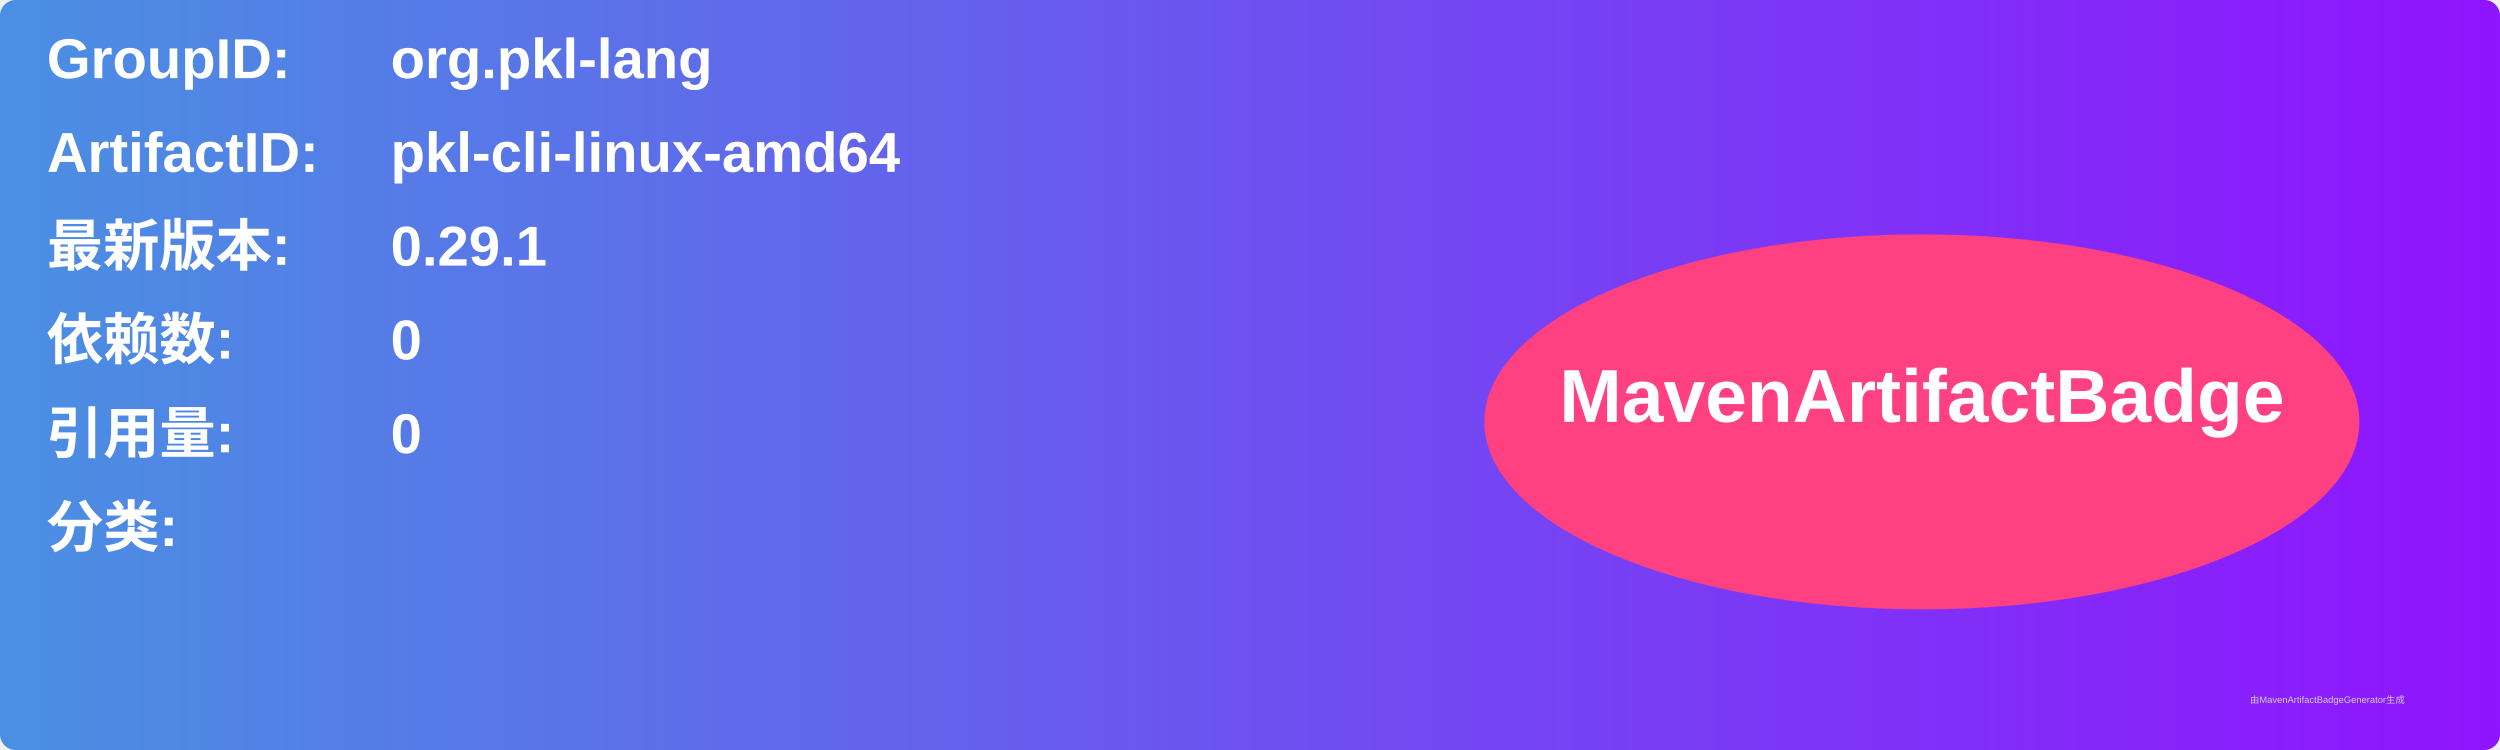
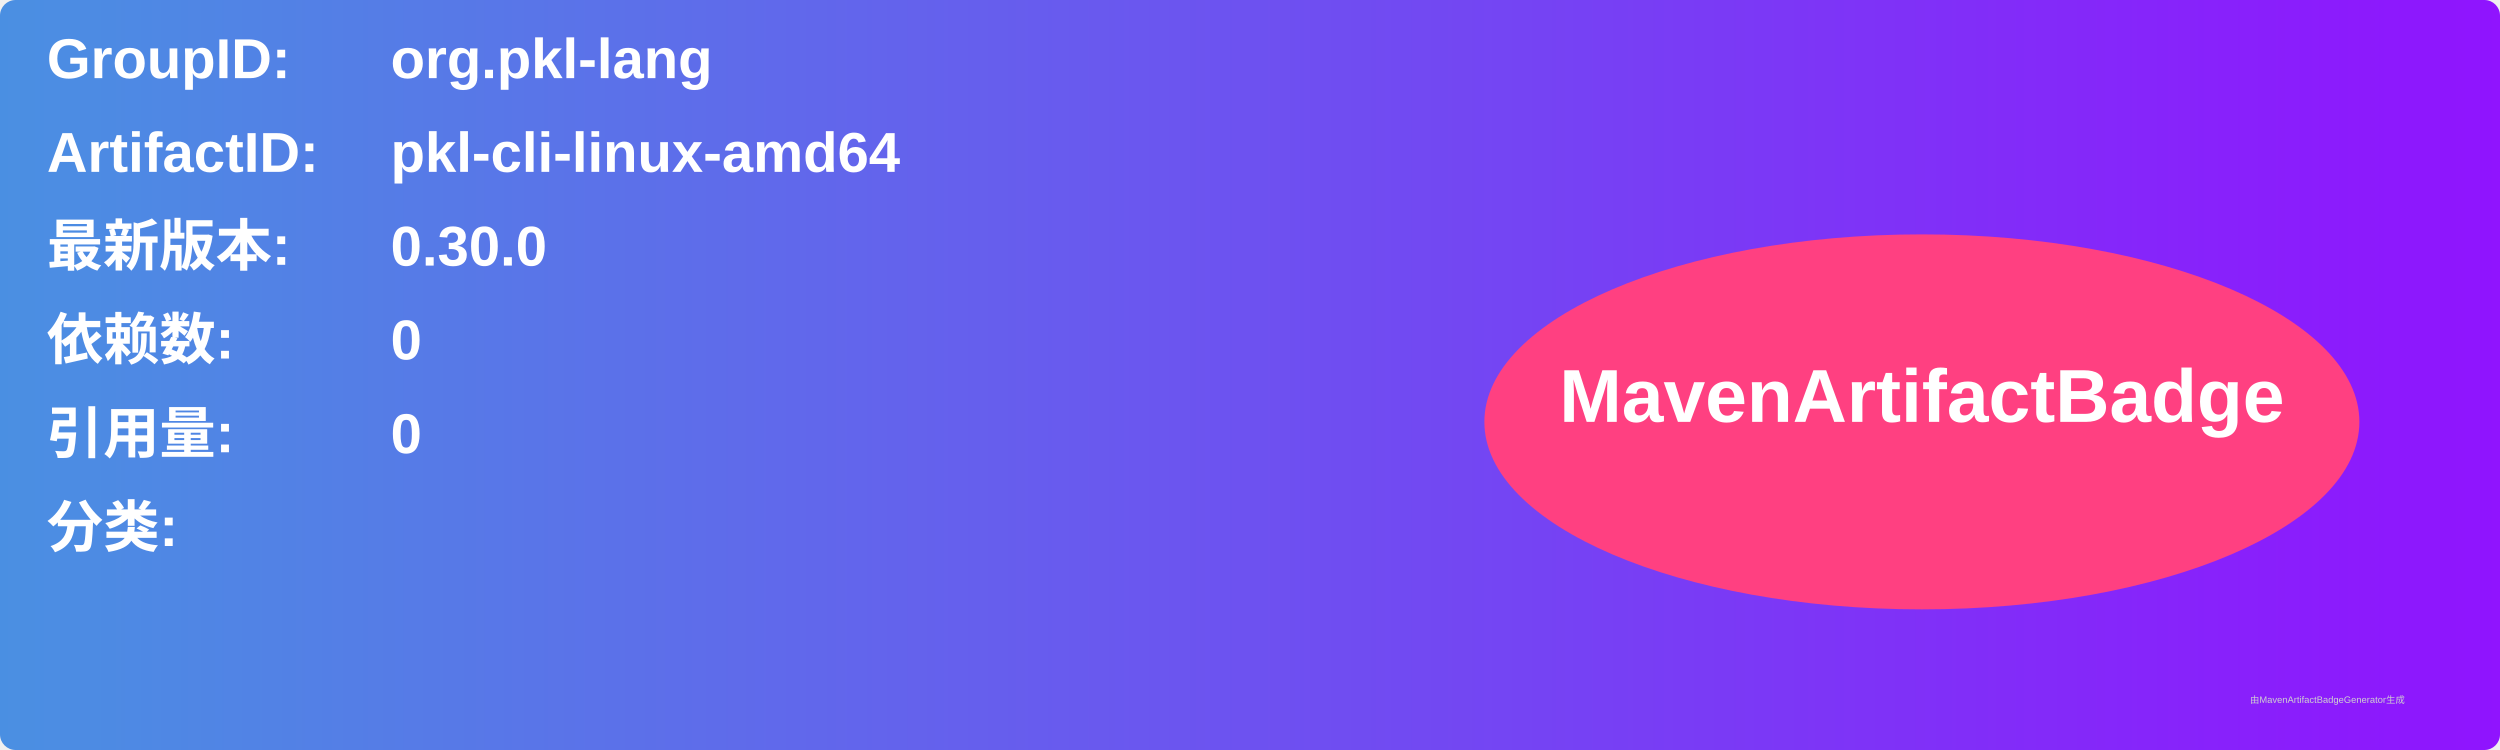
<svg xmlns="http://www.w3.org/2000/svg" width="800" height="240" viewBox="0 0 800 240">
  <linearGradient id="grad" x1="0%" y1="0%" x2="100%" y2="0%">
    <stop offset="0%" stop-color="#4a90e2" />
    <stop offset="100%" stop-color="#9013fe" />
  </linearGradient>
  <rect width="100%" height="100%" rx="5" ry="5" fill="url(#grad)" />
  <g transform="translate(15, 15)">
    <text x="0" y="10" font-family="Arial" font-size="18" fill="white" font-weight="bold" width="260">GroupID:</text>
    <text x="110" y="10" font-family="Arial" font-size="18" fill="white" font-weight="bold" width="460">org.pkl-lang</text>
    <text x="0" y="40" font-family="Arial" font-size="18" fill="white" font-weight="bold" width="260">ArtifactID:</text>
    <text x="110" y="40" font-family="Arial" font-size="18" fill="white" font-weight="bold" width="460">pkl-cli-linux-amd64</text>
    <text x="0" y="70" font-family="Arial" font-size="18" fill="white" font-weight="bold">最新版本:</text>
    <text x="110" y="70" font-family="Arial" font-size="18" fill="white" font-weight="bold">
-       <tspan font-weight="bold">0.29.1</tspan>
+       <tspan font-weight="bold">0.30.0</tspan>
    </text>
    <text x="0" y="100" font-family="Arial" font-size="18" fill="white" font-weight="bold">依赖数: </text>
    <text x="110" y="100" font-family="Arial" font-size="18" fill="white">
      <tspan font-weight="bold">0</tspan>
    </text>
    <text x="0" y="130" font-family="Arial" font-size="18" fill="white" font-weight="bold">引用量: </text>
    <text x="110" y="130" font-family="Arial" font-size="18" fill="white">
      <tspan font-weight="bold">0</tspan>
    </text>
    <text x="0" y="160" font-family="Arial" font-size="18" fill="white" font-weight="bold">分类:</text>
    <text x="10" y="190" font-family="Arial" font-size="10" fill="white">
      <tspan font-weight="bold" />
    </text>
    <ellipse cx="600" cy="120" rx="140" ry="60" fill="#ff4081" />
    <text x="600" y="120" text-anchor="middle" font-family="Arial" font-size="24" fill="white" font-weight="bold">MavenArtifactBadge</text>
  </g>
  <text x="720" y="225" font-family="Arial" font-size="3" fill="#d0d0d0">由MavenArtifactBadgeGenerator生成</text>
</svg>
